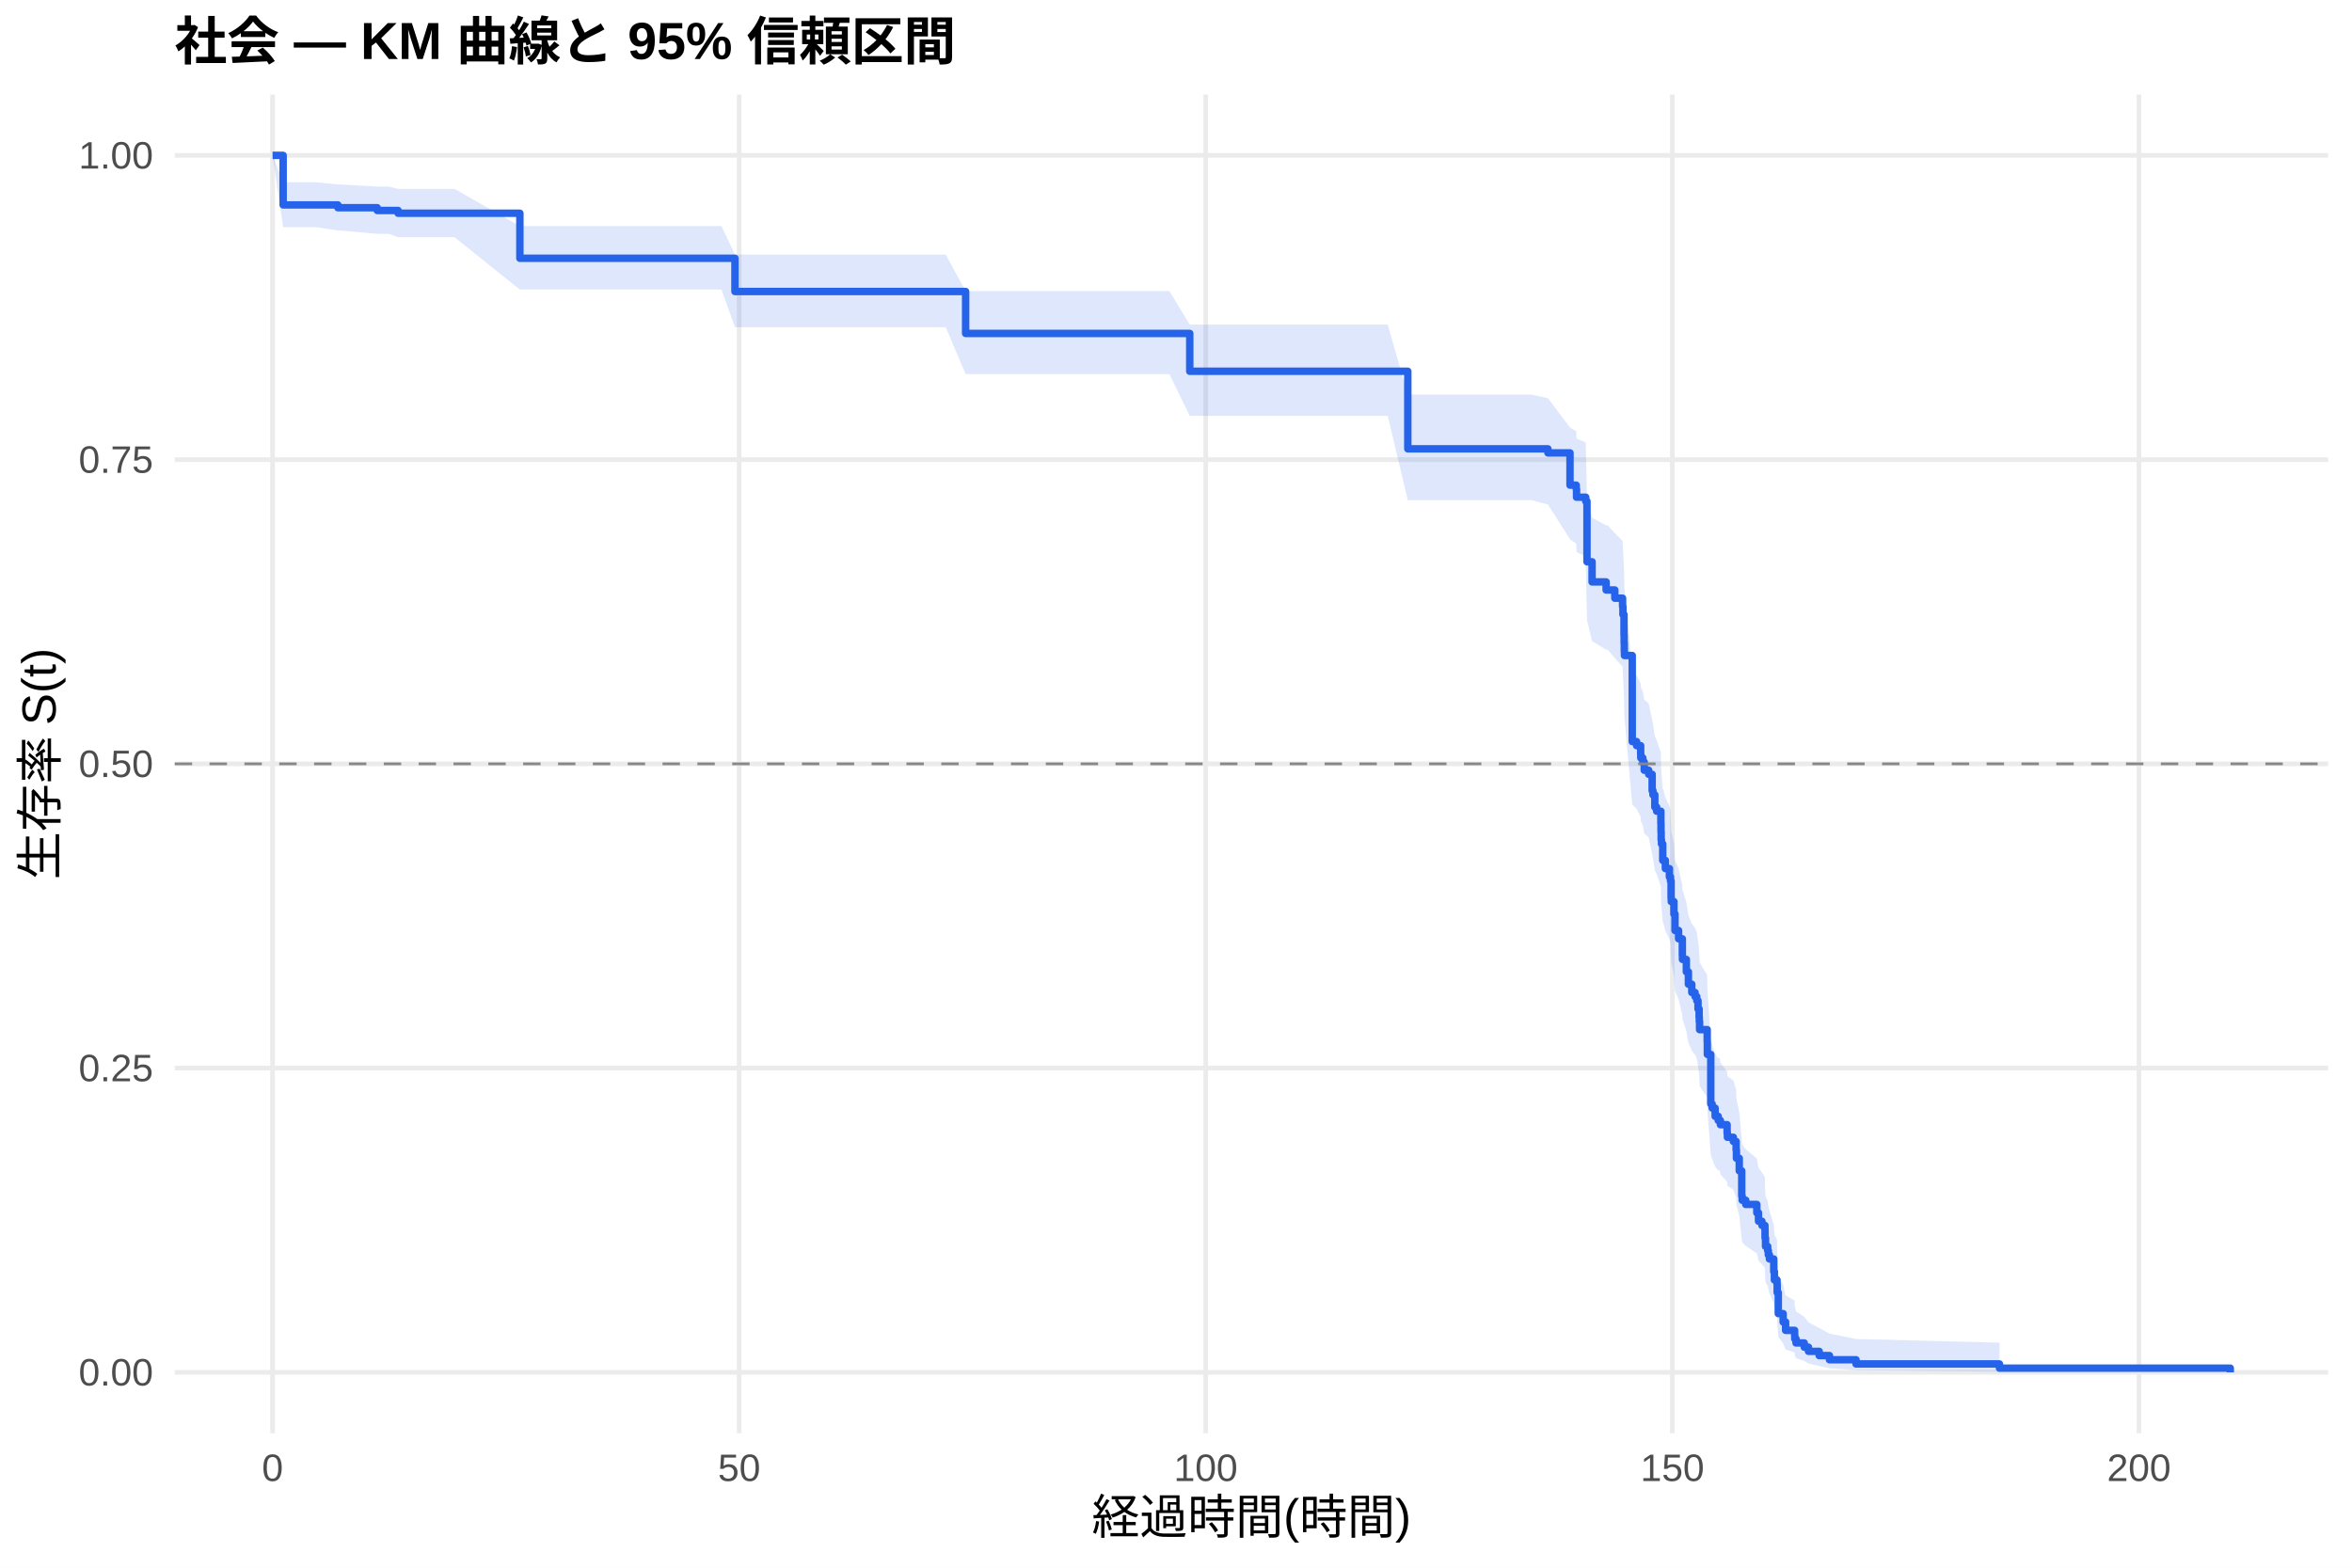
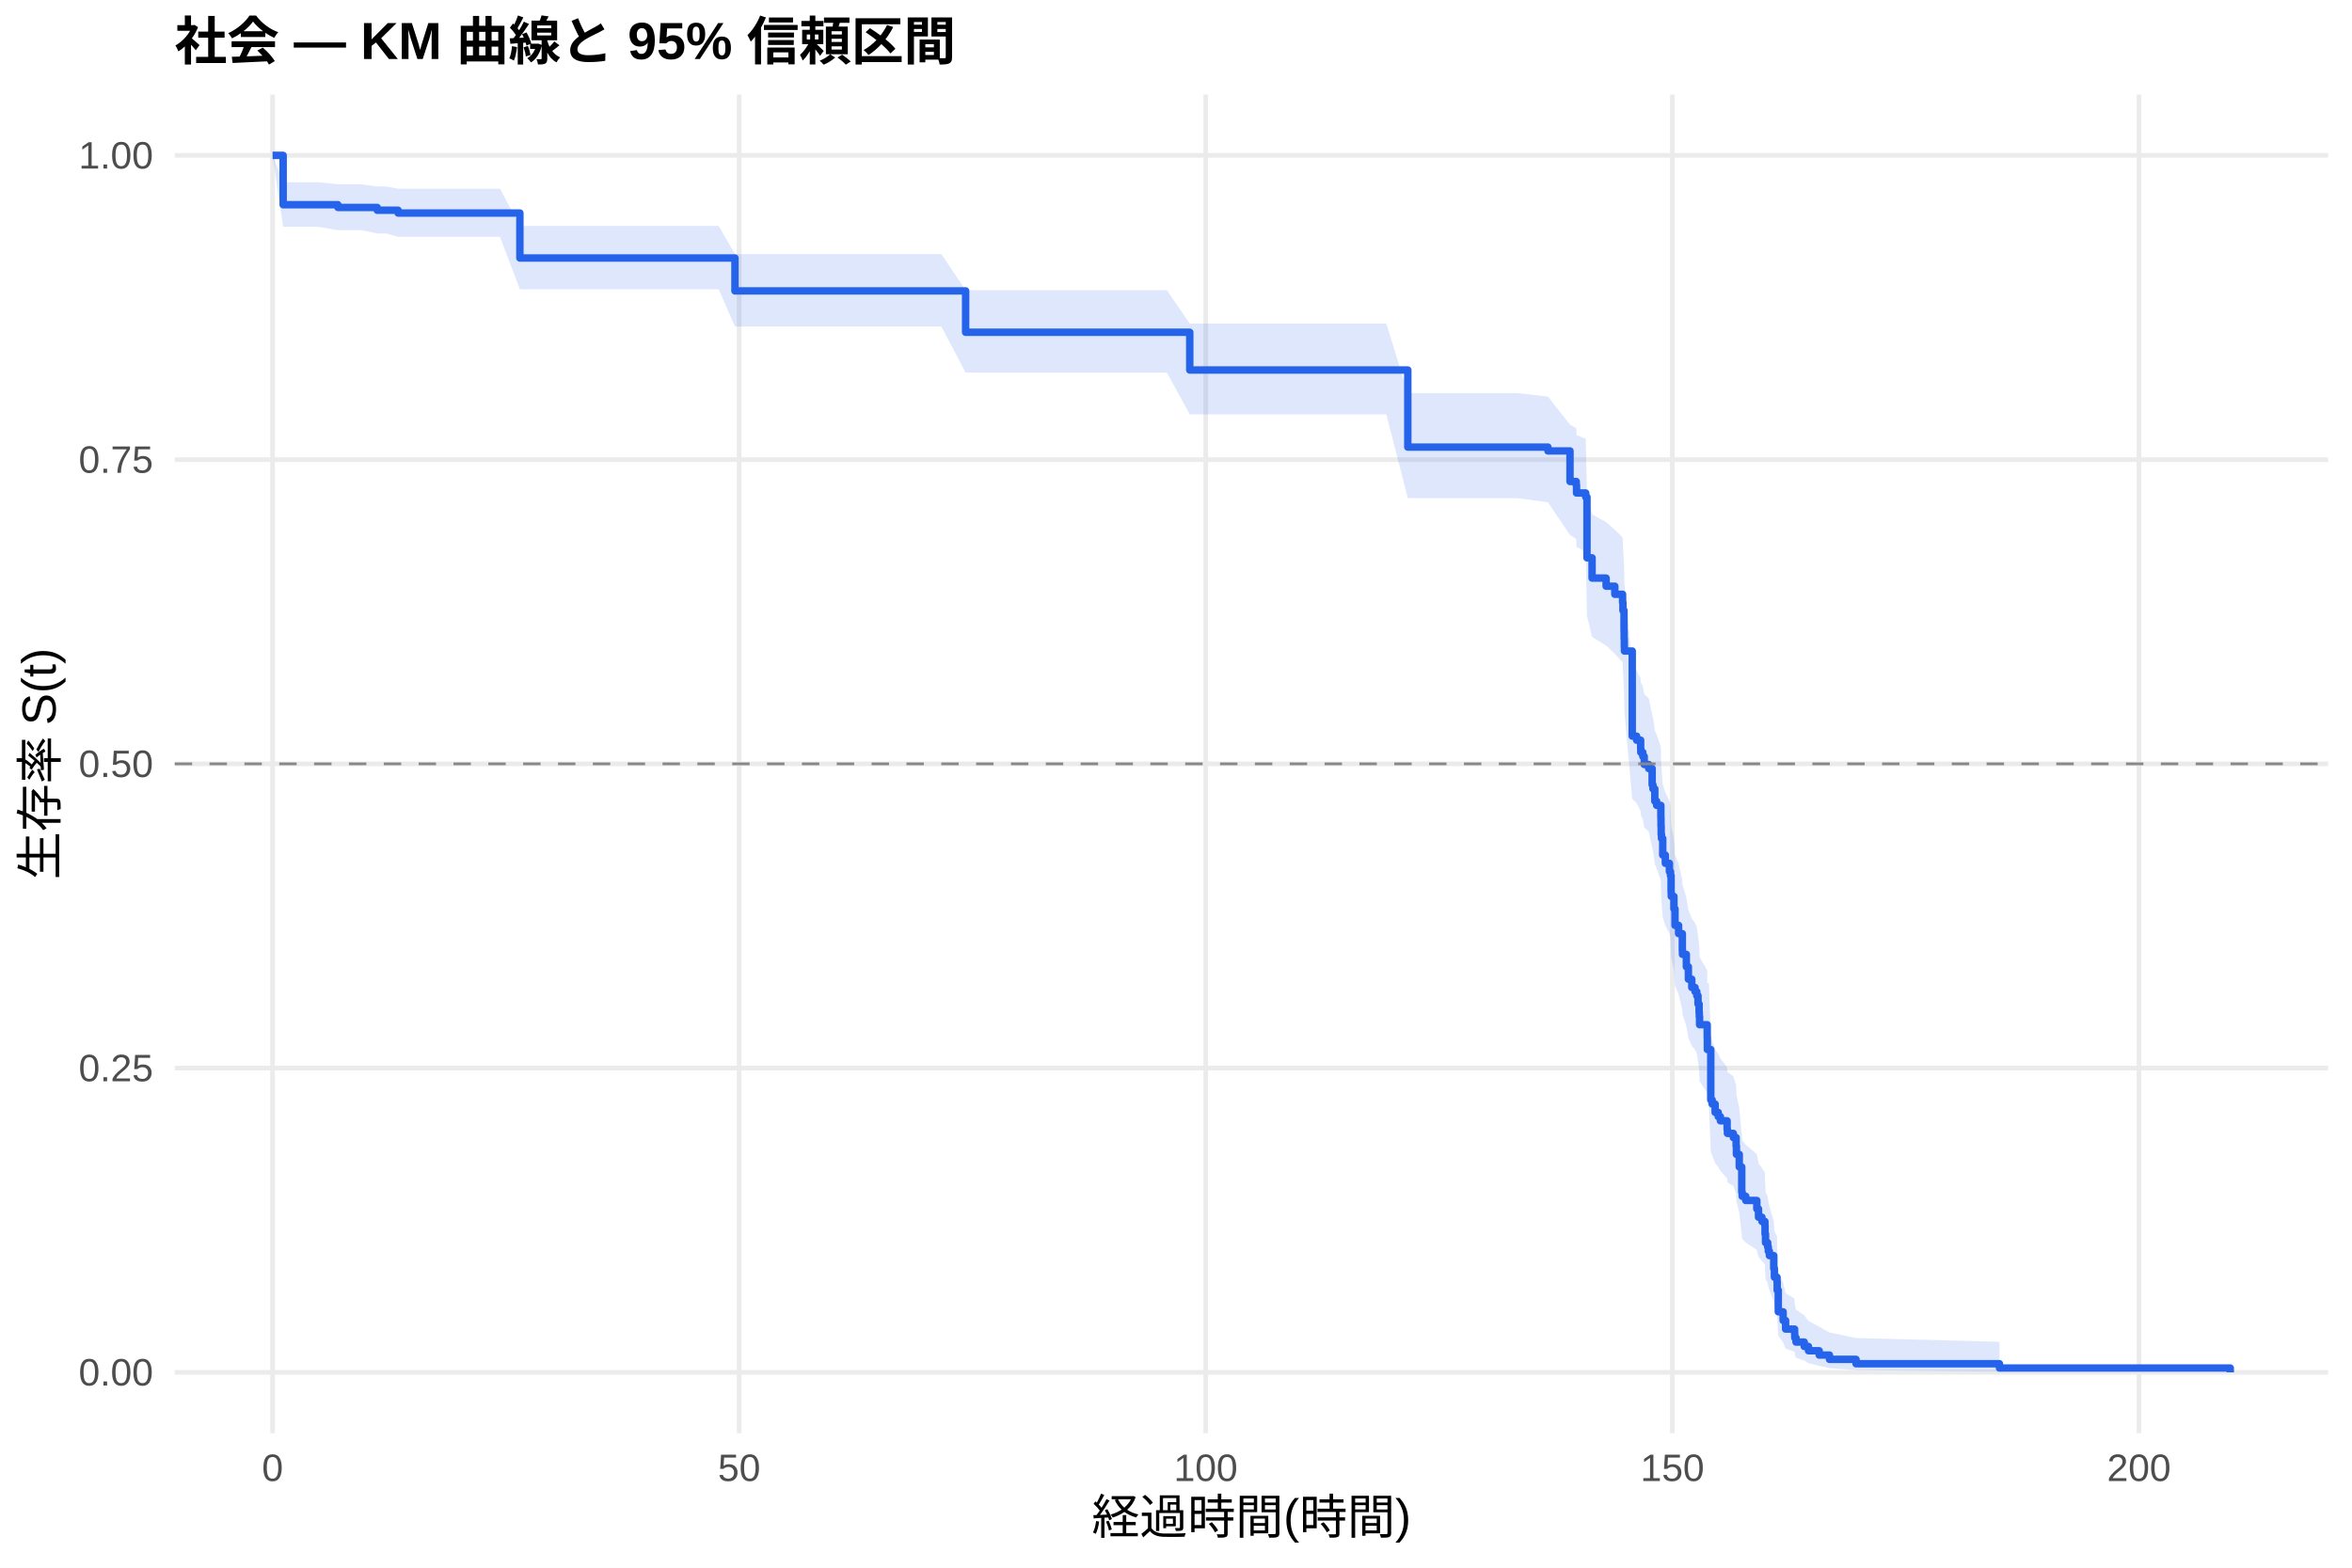
<svg xmlns="http://www.w3.org/2000/svg" width="540.00pt" height="360.00pt" viewBox="0 0 540.00 360.00">
  <g class="svglite">
    <defs>
      <style type="text/css">
    .svglite line, .svglite polyline, .svglite polygon, .svglite path, .svglite rect, .svglite circle {
      fill: none;
      stroke: #000000;
      stroke-linecap: round;
      stroke-linejoin: round;
      stroke-miterlimit: 10.00;
    }
    .svglite text {
      white-space: pre;
    }
    .svglite g.glyphgroup path {
      fill: inherit;
      stroke: none;
    }
  </style>
    </defs>
    <rect width="100%" height="100%" style="stroke: none; fill: #FFFFFF;" />
    <defs>
      <clipPath id="cpMC4wMHw1NDAuMDB8MC4wMHwzNjAuMDA=">
        <rect x="0.00" y="0.00" width="540.00" height="360.00" />
      </clipPath>
    </defs>
    <g clip-path="url(#cpMC4wMHw1NDAuMDB8MC4wMHwzNjAuMDA=)">
      <rect x="0" y="0.00" width="540.00" height="360.00" style="stroke-width: 1.07; stroke: none; fill: #FFFFFF;" />
    </g>
    <defs>
      <clipPath id="cpNDAuMTF8NTM0LjUyfDIxLjcxfDMyOS4xMg==">
        <rect x="40.11" y="21.71" width="494.41" height="307.41" />
      </clipPath>
    </defs>
    <g clip-path="url(#cpNDAuMTF8NTM0LjUyfDIxLjcxfDMyOS4xMg==)">
      <polyline points="40.11,315.14 534.52,315.14 " style="stroke-width: 1.07; stroke: #EBEBEB; stroke-linecap: butt;" />
      <polyline points="40.11,245.28 534.52,245.28 " style="stroke-width: 1.07; stroke: #EBEBEB; stroke-linecap: butt;" />
      <polyline points="40.11,175.41 534.52,175.41 " style="stroke-width: 1.07; stroke: #EBEBEB; stroke-linecap: butt;" />
      <polyline points="40.11,105.55 534.52,105.55 " style="stroke-width: 1.07; stroke: #EBEBEB; stroke-linecap: butt;" />
      <polyline points="40.11,35.68 534.52,35.68 " style="stroke-width: 1.07; stroke: #EBEBEB; stroke-linecap: butt;" />
      <polyline points="62.58,329.12 62.58,21.71 " style="stroke-width: 1.07; stroke: #EBEBEB; stroke-linecap: butt;" />
      <polyline points="169.71,329.12 169.71,21.71 " style="stroke-width: 1.07; stroke: #EBEBEB; stroke-linecap: butt;" />
      <polyline points="276.83,329.12 276.83,21.71 " style="stroke-width: 1.07; stroke: #EBEBEB; stroke-linecap: butt;" />
      <polyline points="383.96,329.12 383.96,21.71 " style="stroke-width: 1.07; stroke: #EBEBEB; stroke-linecap: butt;" />
      <polyline points="491.09,329.12 491.09,21.71 " style="stroke-width: 1.07; stroke: #EBEBEB; stroke-linecap: butt;" />
-       <polygon points="62.58,35.68 65.01,41.86 72.55,41.86 77.58,42.36 78.22,42.36 86.61,42.86 89.29,42.86 91.40,43.37 96.51,43.37 104.33,43.37 119.36,51.92 123.61,51.92 144.39,51.92 154.53,51.92 165.64,51.92 168.74,58.45 179.96,58.45 195.45,58.45 205.67,58.45 217.13,58.45 221.70,66.85 226.13,66.85 237.95,66.85 247.02,66.85 257.44,66.85 268.48,66.85 273.16,74.54 277.73,74.54 282.69,74.54 297.58,74.54 307.83,74.54 318.61,74.54 323.22,90.60 329.72,90.60 337.86,90.60 351.57,90.60 355.39,91.44 360.46,98.19 361.89,99.04 361.96,100.74 364.07,101.59 364.36,114.53 365.53,118.90 368.75,120.65 369.11,120.65 370.75,122.43 372.53,124.22 372.61,126.01 372.86,130.49 372.89,132.29 372.93,134.10 372.96,135.00 374.75,154.17 375.75,155.10 376.68,156.94 376.71,157.87 377.18,158.79 377.50,160.65 378.53,161.57 379.32,165.29 379.50,166.22 379.93,169.02 380.35,169.96 381.32,172.77 381.35,174.64 381.39,176.52 381.46,177.46 381.75,181.24 381.89,181.24 382.35,183.14 383.28,185.05 383.53,186.00 383.67,189.83 383.71,190.79 384.32,193.67 384.57,197.53 385.39,199.46 386.25,203.34 386.28,204.31 387.17,207.23 387.64,210.16 388.42,212.11 389.17,213.09 389.57,214.08 389.85,216.04 390.10,218.01 390.14,218.99 390.21,220.97 391.96,223.94 391.99,226.92 392.78,238.94 393.10,239.95 393.78,241.97 394.49,242.99 394.82,242.99 394.99,244.02 396.53,246.08 396.60,247.11 397.96,248.15 398.60,250.22 398.67,252.31 399.32,255.44 399.89,261.77 399.99,262.83 400.81,263.89 403.35,266.03 403.74,268.17 404.53,269.25 405.21,270.33 405.24,272.49 405.35,274.67 405.85,275.76 405.99,276.86 406.24,277.96 407.24,281.29 407.39,283.52 407.99,284.65 408.03,286.92 408.28,292.69 409.39,295.05 409.96,297.45 412.03,298.66 412.06,299.89 412.35,301.13 414.24,302.39 415.21,303.66 417.67,304.95 420.03,306.24 426.13,307.48 459.06,308.33 459.06,315.01 426.13,314.66 420.03,314.20 417.67,313.68 415.21,313.12 414.24,312.52 412.35,311.89 412.06,311.24 412.03,310.58 409.96,309.89 409.39,308.48 408.28,307.03 408.03,303.26 407.99,301.70 407.39,300.92 407.24,299.33 406.24,296.92 405.99,296.11 405.85,295.30 405.35,294.48 405.24,292.83 405.21,291.17 404.53,290.34 403.74,289.50 403.35,287.82 400.81,286.13 399.99,285.28 399.89,284.43 399.32,279.28 398.67,276.68 398.60,274.93 397.96,273.18 396.60,272.30 396.53,271.42 394.99,269.66 394.82,268.78 394.49,268.78 393.78,267.91 393.10,266.17 392.78,265.29 391.99,254.72 391.96,252.05 390.21,249.37 390.14,247.58 390.10,246.68 389.85,244.89 389.57,243.08 389.17,242.18 388.42,241.28 387.64,239.47 387.17,236.75 386.28,234.02 386.25,233.11 385.39,229.45 384.57,227.62 384.32,223.94 383.71,221.18 383.67,220.25 383.53,216.55 383.28,215.62 382.35,213.76 381.89,211.90 381.75,211.90 381.46,208.20 381.39,207.28 381.35,205.42 381.32,203.56 380.35,200.76 379.93,199.83 379.50,197.02 379.32,196.09 378.53,192.33 377.50,191.39 377.18,189.51 376.71,188.57 376.68,187.62 375.75,185.73 374.75,184.79 372.96,164.73 372.93,163.76 372.89,161.83 372.86,159.90 372.61,155.04 372.53,153.09 370.75,151.14 369.11,149.18 368.75,149.18 365.53,147.26 364.36,142.43 364.07,127.77 361.96,126.79 361.89,124.81 360.46,123.82 355.39,115.85 351.57,114.85 337.86,114.85 329.72,114.85 323.22,114.85 318.61,95.49 307.83,95.49 297.58,95.49 282.69,95.49 277.73,95.49 273.16,95.49 268.48,85.91 257.44,85.91 247.02,85.91 237.95,85.91 226.13,85.91 221.70,85.91 217.13,75.14 205.67,75.14 195.45,75.14 179.96,75.14 168.74,75.14 165.64,66.49 154.53,66.49 144.39,66.49 123.61,66.49 119.36,66.49 104.33,54.46 96.51,54.46 91.40,54.46 89.29,53.70 86.61,53.70 78.22,52.93 77.58,52.93 72.55,52.16 65.01,52.16 62.58,35.68 " style="stroke-width: 0.00; stroke: none; stroke-linecap: butt; fill: #2563EB; fill-opacity: 0.15;" />
-       <polyline points="62.58,35.68 65.01,41.86 72.55,41.86 77.58,42.36 78.22,42.36 86.61,42.86 89.29,42.86 91.40,43.37 96.51,43.37 104.33,43.37 119.36,51.92 123.61,51.92 144.39,51.92 154.53,51.92 165.64,51.92 168.74,58.45 179.96,58.45 195.45,58.45 205.67,58.45 217.13,58.45 221.70,66.85 226.13,66.85 237.95,66.85 247.02,66.85 257.44,66.85 268.48,66.85 273.16,74.54 277.73,74.54 282.69,74.54 297.58,74.54 307.83,74.54 318.61,74.54 323.22,90.60 329.72,90.60 337.86,90.60 351.57,90.60 355.39,91.44 360.46,98.19 361.89,99.04 361.96,100.74 364.07,101.59 364.36,114.53 365.53,118.90 368.75,120.65 369.11,120.65 370.75,122.43 372.53,124.22 372.61,126.01 372.86,130.49 372.89,132.29 372.93,134.10 372.96,135.00 374.75,154.17 375.75,155.10 376.68,156.94 376.71,157.87 377.18,158.79 377.50,160.65 378.53,161.57 379.32,165.29 379.50,166.22 379.93,169.02 380.35,169.96 381.32,172.77 381.35,174.64 381.39,176.52 381.46,177.46 381.75,181.24 381.89,181.24 382.35,183.14 383.28,185.05 383.53,186.00 383.67,189.83 383.71,190.79 384.32,193.67 384.57,197.53 385.39,199.46 386.25,203.34 386.28,204.31 387.17,207.23 387.64,210.16 388.42,212.11 389.17,213.09 389.57,214.08 389.85,216.04 390.10,218.01 390.14,218.99 390.21,220.97 391.96,223.94 391.99,226.92 392.78,238.94 393.10,239.95 393.78,241.97 394.49,242.99 394.82,242.99 394.99,244.02 396.53,246.08 396.60,247.11 397.96,248.15 398.60,250.22 398.67,252.31 399.32,255.44 399.89,261.77 399.99,262.83 400.81,263.89 403.35,266.03 403.74,268.17 404.53,269.25 405.21,270.33 405.24,272.49 405.35,274.67 405.85,275.76 405.99,276.86 406.24,277.96 407.24,281.29 407.39,283.52 407.99,284.65 408.03,286.92 408.28,292.69 409.39,295.05 409.96,297.45 412.03,298.66 412.06,299.89 412.35,301.13 414.24,302.39 415.21,303.66 417.67,304.95 420.03,306.24 426.13,307.48 459.06,308.33 " style="stroke-width: 1.07; stroke: none; stroke-linecap: butt;" />
-       <polyline points="459.06,315.01 426.13,314.66 420.03,314.20 417.67,313.68 415.21,313.12 414.24,312.52 412.35,311.89 412.06,311.24 412.03,310.58 409.96,309.89 409.39,308.48 408.28,307.03 408.03,303.26 407.99,301.70 407.39,300.92 407.24,299.33 406.24,296.92 405.99,296.11 405.85,295.30 405.35,294.48 405.24,292.83 405.21,291.17 404.53,290.34 403.74,289.50 403.35,287.82 400.81,286.13 399.99,285.28 399.89,284.43 399.32,279.28 398.67,276.68 398.60,274.93 397.96,273.18 396.60,272.30 396.53,271.42 394.99,269.66 394.82,268.78 394.49,268.78 393.78,267.91 393.10,266.17 392.78,265.29 391.99,254.72 391.96,252.05 390.21,249.37 390.14,247.58 390.10,246.68 389.85,244.89 389.57,243.08 389.17,242.18 388.42,241.28 387.64,239.47 387.17,236.75 386.28,234.02 386.25,233.11 385.39,229.45 384.57,227.62 384.32,223.94 383.71,221.18 383.67,220.25 383.53,216.55 383.28,215.62 382.35,213.76 381.89,211.90 381.75,211.90 381.46,208.20 381.39,207.28 381.35,205.42 381.32,203.56 380.35,200.76 379.93,199.83 379.50,197.02 379.32,196.09 378.53,192.33 377.50,191.39 377.18,189.51 376.71,188.57 376.68,187.62 375.75,185.73 374.75,184.79 372.96,164.73 372.93,163.76 372.89,161.83 372.86,159.90 372.61,155.04 372.53,153.09 370.75,151.14 369.11,149.18 368.75,149.18 365.53,147.26 364.36,142.43 364.07,127.77 361.96,126.79 361.89,124.81 360.46,123.82 355.39,115.85 351.57,114.85 337.86,114.85 329.72,114.85 323.22,114.85 318.61,95.49 307.83,95.49 297.58,95.49 282.69,95.49 277.73,95.49 273.16,95.49 268.48,85.91 257.44,85.91 247.02,85.91 237.95,85.91 226.13,85.91 221.70,85.91 217.13,75.14 205.67,75.14 195.45,75.14 179.96,75.14 168.74,75.14 165.64,66.49 154.53,66.49 144.39,66.49 123.61,66.49 119.36,66.49 104.33,54.46 96.51,54.46 91.40,54.46 89.29,53.70 86.61,53.70 78.22,52.93 77.58,52.93 72.55,52.16 65.01,52.16 62.58,35.68 " style="stroke-width: 1.07; stroke: none; stroke-linecap: butt;" />
-       <polyline points="62.58,35.68 65.01,35.68 65.01,47.06 72.55,47.06 72.55,47.06 77.58,47.06 77.58,47.70 78.22,47.70 78.22,47.70 86.61,47.70 86.61,48.33 89.29,48.33 89.29,48.33 91.40,48.33 91.40,48.97 96.51,48.97 96.51,48.97 104.33,48.97 104.33,48.97 119.36,48.97 119.36,59.31 123.61,59.31 123.61,59.31 144.39,59.31 144.39,59.31 154.53,59.31 154.53,59.31 165.64,59.31 165.64,59.31 168.74,59.31 168.74,66.94 179.96,66.94 179.96,66.94 195.45,66.94 195.45,66.94 205.67,66.94 205.67,66.94 217.13,66.94 217.13,66.94 221.70,66.94 221.70,76.57 226.13,76.57 226.13,76.57 237.95,76.57 237.95,76.57 247.02,76.57 247.02,76.57 257.44,76.57 257.44,76.57 268.48,76.57 268.48,76.57 273.16,76.57 273.16,85.26 277.73,85.26 277.73,85.26 282.69,85.26 282.69,85.26 297.58,85.26 297.58,85.26 307.83,85.26 307.83,85.26 318.61,85.26 318.61,85.26 323.22,85.26 323.22,103.07 329.72,103.07 329.72,103.07 337.86,103.07 337.86,103.07 351.57,103.07 351.57,103.07 355.39,103.07 355.39,104.00 360.46,104.00 360.46,111.41 361.89,111.41 361.89,112.33 361.96,112.33 361.96,114.18 364.07,114.18 364.07,115.11 364.36,115.11 364.36,129.00 365.53,129.00 365.53,133.63 368.75,133.63 368.75,135.48 369.11,135.48 369.11,135.48 370.75,135.48 370.75,137.37 372.53,137.37 372.53,139.25 372.61,139.25 372.61,141.13 372.86,141.13 372.86,145.83 372.89,145.83 372.89,147.71 372.93,147.71 372.93,149.59 372.96,149.59 372.96,150.53 374.75,150.53 374.75,170.29 375.75,170.29 375.75,171.23 376.68,171.23 376.68,173.11 376.71,173.11 376.71,174.05 377.18,174.05 377.18,174.99 377.50,174.99 377.50,176.87 378.53,176.87 378.53,177.81 379.32,177.81 379.32,181.57 379.50,181.57 379.50,182.52 379.93,182.52 379.93,185.34 380.35,185.34 380.35,186.28 381.32,186.28 381.32,189.10 381.35,189.10 381.35,190.98 381.39,190.98 381.39,192.86 381.46,192.86 381.46,193.80 381.75,193.80 381.75,197.57 381.89,197.57 381.89,197.57 382.35,197.57 382.35,199.46 383.28,199.46 383.28,201.36 383.53,201.36 383.53,202.31 383.67,202.31 383.67,206.10 383.71,206.10 383.71,207.05 384.32,207.05 384.32,209.89 384.57,209.89 384.57,213.68 385.39,213.68 385.39,215.58 386.25,215.58 386.25,219.37 386.28,219.37 386.28,220.32 387.17,220.32 387.17,223.17 387.64,223.17 387.64,226.01 388.42,226.01 388.42,227.91 389.17,227.91 389.17,228.86 389.57,228.86 389.57,229.80 389.85,229.80 389.85,231.70 390.10,231.70 390.10,233.60 390.14,233.60 390.14,234.55 390.21,234.55 390.21,236.44 391.96,236.44 391.96,239.29 391.99,239.29 391.99,242.13 392.78,242.13 392.78,253.51 393.10,253.51 393.10,254.46 393.78,254.46 393.78,256.35 394.49,256.35 394.49,257.30 394.82,257.30 394.82,257.30 394.99,257.30 394.99,258.27 396.53,258.27 396.53,260.19 396.60,260.19 396.60,261.16 397.96,261.16 397.96,262.12 398.60,262.12 398.60,264.05 398.67,264.05 398.67,265.98 399.32,265.98 399.32,268.87 399.89,268.87 399.89,274.65 399.99,274.65 399.99,275.62 400.81,275.62 400.81,276.58 403.35,276.58 403.35,278.51 403.74,278.51 403.74,280.44 404.53,280.44 404.53,281.40 405.21,281.40 405.21,282.37 405.24,282.37 405.24,284.29 405.35,284.29 405.35,286.22 405.85,286.22 405.85,287.19 405.99,287.19 405.99,288.15 406.24,288.15 406.24,289.11 407.24,289.11 407.24,292.01 407.39,292.01 407.39,293.93 407.99,293.93 407.99,294.90 408.03,294.90 408.03,296.83 408.28,296.83 408.28,301.65 409.39,301.65 409.39,303.57 409.96,303.57 409.96,305.50 412.03,305.50 412.03,306.47 412.06,306.47 412.06,307.43 412.35,307.43 412.35,308.39 414.24,308.39 414.24,309.36 415.21,309.36 415.21,310.32 417.67,310.32 417.67,311.29 420.03,311.29 420.03,312.25 426.13,312.25 426.13,313.21 459.06,313.21 459.06,314.18 512.05,314.18 512.05,315.14 " style="stroke-width: 1.71; stroke: #2563EB; stroke-linecap: butt;" />
+       <polygon points="62.58,35.68 65.01,41.84 73.05,41.84 77.58,42.33 83.01,42.33 86.61,42.83 88.69,42.83 91.40,43.33 99.76,43.33 106.97,43.33 114.79,43.33 119.36,51.88 134.07,51.88 154.85,51.88 165.00,51.88 168.74,58.35 176.10,58.35 190.42,58.35 205.92,58.35 216.13,58.35 221.70,66.64 227.59,66.64 236.59,66.64 248.41,66.64 257.48,66.64 267.91,66.64 273.16,74.31 278.94,74.31 288.19,74.31 293.15,74.31 308.04,74.31 318.29,74.31 323.22,90.27 329.08,90.27 340.18,90.27 348.32,90.27 355.39,91.07 360.46,97.51 361.89,98.32 361.96,99.94 362.04,99.94 364.07,100.80 364.36,113.76 365.53,118.13 368.75,119.89 370.75,121.65 372.53,123.41 372.61,125.18 372.86,129.62 372.89,131.40 372.93,133.18 372.96,134.08 374.75,153.03 375.75,153.94 376.68,155.77 376.71,156.68 377.18,157.60 377.50,159.43 378.53,160.35 379.32,164.02 379.50,164.94 379.57,164.94 379.93,167.76 380.35,168.70 381.32,171.53 381.35,173.42 381.39,175.31 381.46,176.26 381.75,180.06 382.35,181.96 383.28,183.87 383.53,184.83 383.67,188.66 383.71,189.61 384.32,192.50 384.57,196.36 385.39,198.29 386.25,202.17 386.28,203.14 387.17,206.06 387.64,208.99 388.42,210.95 389.17,211.93 389.57,212.91 389.85,214.87 390.10,216.84 390.14,217.83 390.21,219.81 391.96,222.78 391.99,225.76 392.35,225.76 392.78,237.92 393.10,238.94 393.78,240.99 394.49,242.01 394.99,243.04 396.53,245.10 396.60,246.13 397.96,247.17 398.60,249.24 398.67,251.32 399.32,254.45 399.89,260.76 399.99,261.82 400.81,262.88 403.35,265.01 403.74,267.14 404.53,268.22 405.21,269.29 405.24,271.45 405.28,271.45 405.35,273.67 405.85,274.79 405.99,275.91 406.24,277.03 407.24,280.43 407.39,282.72 407.99,283.87 408.03,286.19 408.28,292.09 409.39,294.51 409.96,296.97 412.03,298.21 412.06,299.47 412.35,300.75 414.24,302.04 415.21,303.34 417.67,304.66 420.03,305.98 426.13,307.26 459.06,308.13 459.06,315.00 426.13,314.64 420.03,314.17 417.67,313.64 415.21,313.05 414.24,312.44 412.35,311.79 412.06,311.12 412.03,310.43 409.96,309.72 409.39,308.26 408.28,306.76 408.03,302.85 407.99,301.24 407.39,300.43 407.24,298.79 406.24,296.29 405.99,295.45 405.85,294.60 405.35,293.75 405.28,292.04 405.24,292.04 405.21,290.38 404.53,289.55 403.74,288.71 403.35,287.03 400.81,285.33 399.99,284.48 399.89,283.63 399.32,278.48 398.67,275.88 398.60,274.14 397.96,272.39 396.60,271.51 396.53,270.63 394.99,268.87 394.49,267.98 393.78,267.10 393.10,265.32 392.78,264.44 392.35,253.67 391.99,253.67 391.96,250.99 390.21,248.30 390.14,246.50 390.10,245.60 389.85,243.79 389.57,241.98 389.17,241.08 388.42,240.17 387.64,238.35 387.17,235.62 386.28,232.88 386.25,231.97 385.39,228.30 384.57,226.45 384.32,222.76 383.71,219.99 383.67,219.06 383.53,215.34 383.28,214.41 382.35,212.54 381.75,210.67 381.46,206.92 381.39,205.98 381.35,204.10 381.32,202.22 380.35,199.38 379.93,198.44 379.57,195.59 379.50,195.59 379.32,194.66 378.53,190.95 377.50,190.01 377.18,188.15 376.71,187.22 376.68,186.28 375.75,184.41 374.75,183.47 372.96,163.61 372.93,162.66 372.89,160.74 372.86,158.83 372.61,154.02 372.53,152.09 370.75,150.16 368.75,148.23 365.53,146.28 364.36,141.42 364.07,126.65 362.04,125.66 361.96,125.66 361.89,123.79 360.46,122.86 355.39,115.34 348.32,114.39 340.18,114.39 329.08,114.39 323.22,114.39 318.29,95.15 308.04,95.15 293.15,95.15 288.19,95.15 278.94,95.15 273.16,95.15 267.91,85.57 257.48,85.57 248.41,85.57 236.59,85.57 227.59,85.57 221.70,85.57 216.13,74.98 205.92,74.98 190.42,74.98 176.10,74.98 168.74,74.98 165.00,66.42 154.85,66.42 134.07,66.42 119.36,66.42 114.79,54.38 106.97,54.38 99.76,54.38 91.40,54.38 88.69,53.62 86.61,53.62 83.01,52.85 77.58,52.85 73.05,52.09 65.01,52.09 62.58,35.68 " style="stroke-width: 0.00; stroke: none; stroke-linecap: butt; fill: #2563EB; fill-opacity: 0.15;" />
+       <polyline points="62.58,35.68 65.01,41.84 73.05,41.84 77.58,42.33 83.01,42.33 86.61,42.83 88.69,42.83 91.40,43.33 99.76,43.33 106.97,43.33 114.79,43.33 119.36,51.88 134.07,51.88 154.85,51.88 165.00,51.88 168.74,58.35 176.10,58.35 190.42,58.35 205.92,58.35 216.13,58.35 221.70,66.64 227.59,66.64 236.59,66.64 248.41,66.64 257.48,66.64 267.91,66.64 273.16,74.31 278.94,74.31 288.19,74.31 293.15,74.31 308.04,74.31 318.29,74.31 323.22,90.27 329.08,90.27 340.18,90.27 348.32,90.27 355.39,91.07 360.46,97.51 361.89,98.32 361.96,99.94 362.04,99.94 364.07,100.80 364.36,113.76 365.53,118.13 368.75,119.89 370.75,121.65 372.53,123.41 372.61,125.18 372.86,129.62 372.89,131.40 372.93,133.18 372.96,134.08 374.75,153.03 375.75,153.94 376.68,155.77 376.71,156.68 377.18,157.60 377.50,159.43 378.53,160.35 379.32,164.02 379.50,164.94 379.57,164.94 379.93,167.76 380.35,168.70 381.32,171.53 381.35,173.42 381.39,175.31 381.46,176.26 381.75,180.06 382.35,181.96 383.28,183.87 383.53,184.83 383.67,188.66 383.71,189.61 384.32,192.50 384.57,196.36 385.39,198.29 386.25,202.17 386.28,203.14 387.17,206.06 387.64,208.99 388.42,210.95 389.17,211.93 389.57,212.91 389.85,214.87 390.10,216.84 390.14,217.83 390.21,219.81 391.96,222.78 391.99,225.76 392.35,225.76 392.78,237.92 393.10,238.94 393.78,240.99 394.49,242.01 394.99,243.04 396.53,245.10 396.60,246.13 397.96,247.17 398.60,249.24 398.67,251.32 399.32,254.45 399.89,260.76 399.99,261.82 400.81,262.88 403.35,265.01 403.74,267.14 404.53,268.22 405.21,269.29 405.24,271.45 405.28,271.45 405.35,273.67 405.85,274.79 405.99,275.91 406.24,277.03 407.24,280.43 407.39,282.72 407.99,283.87 408.03,286.19 408.28,292.09 409.39,294.51 409.96,296.97 412.03,298.21 412.06,299.47 412.35,300.75 414.24,302.04 415.21,303.34 417.67,304.66 420.03,305.98 426.13,307.26 459.06,308.13 " style="stroke-width: 1.07; stroke: none; stroke-linecap: butt;" />
+       <polyline points="459.06,315.00 426.13,314.64 420.03,314.17 417.67,313.64 415.21,313.05 414.24,312.44 412.35,311.79 412.06,311.12 412.03,310.43 409.96,309.72 409.39,308.26 408.28,306.76 408.03,302.85 407.99,301.24 407.39,300.43 407.24,298.79 406.24,296.29 405.99,295.45 405.85,294.60 405.35,293.75 405.28,292.04 405.24,292.04 405.21,290.38 404.53,289.55 403.74,288.71 403.35,287.03 400.81,285.33 399.99,284.48 399.89,283.63 399.32,278.48 398.67,275.88 398.60,274.14 397.96,272.39 396.60,271.51 396.53,270.63 394.99,268.87 394.49,267.98 393.78,267.10 393.10,265.32 392.78,264.44 392.35,253.67 391.99,253.67 391.96,250.99 390.21,248.30 390.14,246.50 390.10,245.60 389.85,243.79 389.57,241.98 389.17,241.08 388.42,240.17 387.64,238.35 387.17,235.62 386.28,232.88 386.25,231.97 385.39,228.30 384.57,226.45 384.32,222.76 383.71,219.99 383.67,219.06 383.53,215.34 383.28,214.41 382.35,212.54 381.75,210.67 381.46,206.92 381.39,205.98 381.35,204.10 381.32,202.22 380.35,199.38 379.93,198.44 379.57,195.59 379.50,195.59 379.32,194.66 378.53,190.95 377.50,190.01 377.18,188.15 376.71,187.22 376.68,186.28 375.75,184.41 374.75,183.47 372.96,163.61 372.93,162.66 372.89,160.74 372.86,158.83 372.61,154.02 372.53,152.09 370.75,150.16 368.75,148.23 365.53,146.28 364.36,141.42 364.07,126.65 362.04,125.66 361.96,125.66 361.89,123.79 360.46,122.86 355.39,115.34 348.32,114.39 340.18,114.39 329.08,114.39 323.22,114.39 318.29,95.15 308.04,95.15 293.15,95.15 288.19,95.15 278.94,95.15 273.16,95.15 267.91,85.57 257.48,85.57 248.41,85.57 236.59,85.57 227.59,85.57 221.70,85.57 216.13,74.98 205.92,74.98 190.42,74.98 176.10,74.98 168.74,74.98 165.00,66.42 154.85,66.42 134.07,66.42 119.36,66.42 114.79,54.38 106.97,54.38 99.76,54.38 91.40,54.38 88.69,53.62 86.61,53.62 83.01,52.85 77.58,52.85 73.05,52.09 65.01,52.09 62.58,35.68 " style="stroke-width: 1.07; stroke: none; stroke-linecap: butt;" />
+       <polyline points="62.58,35.68 65.01,35.68 65.01,47.01 73.05,47.01 73.05,47.01 77.58,47.01 77.58,47.64 83.01,47.64 83.01,47.64 86.61,47.64 86.61,48.28 88.69,48.28 88.69,48.28 91.40,48.28 91.40,48.92 99.76,48.92 99.76,48.92 106.97,48.92 106.97,48.92 114.79,48.92 114.79,48.92 119.36,48.92 119.36,59.25 134.07,59.25 134.07,59.25 154.85,59.25 154.85,59.25 165.00,59.25 165.00,59.25 168.74,59.25 168.74,66.80 176.10,66.80 176.10,66.80 190.42,66.80 190.42,66.80 205.92,66.80 205.92,66.80 216.13,66.80 216.13,66.80 221.70,66.80 221.70,76.30 227.59,76.30 227.59,76.30 236.59,76.30 236.59,76.30 248.41,76.30 248.41,76.30 257.48,76.30 257.48,76.30 267.91,76.30 267.91,76.30 273.16,76.30 273.16,84.97 278.94,84.97 278.94,84.97 288.19,84.97 288.19,84.97 293.15,84.97 293.15,84.97 308.04,84.97 308.04,84.97 318.29,84.97 318.29,84.97 323.22,84.97 323.22,102.67 329.08,102.67 329.08,102.67 340.18,102.67 340.18,102.67 348.32,102.67 348.32,102.67 355.39,102.67 355.39,103.55 360.46,103.55 360.46,110.57 361.89,110.57 361.89,111.45 361.96,111.45 361.96,113.21 362.04,113.21 362.04,113.21 364.07,113.21 364.07,114.14 364.36,114.14 364.36,128.10 365.53,128.10 365.53,132.75 368.75,132.75 368.75,134.61 370.75,134.61 370.75,136.47 372.53,136.47 372.53,138.33 372.61,138.33 372.61,140.20 372.86,140.20 372.86,144.85 372.89,144.85 372.89,146.71 372.93,146.71 372.93,148.57 372.96,148.57 372.96,149.50 374.75,149.50 374.75,169.04 375.75,169.04 375.75,169.97 376.68,169.97 376.68,171.83 376.71,171.83 376.71,172.77 377.18,172.77 377.18,173.70 377.50,173.70 377.50,175.56 378.53,175.56 378.53,176.49 379.32,176.49 379.32,180.21 379.50,180.21 379.50,181.14 379.57,181.14 379.57,181.14 379.93,181.14 379.93,183.99 380.35,183.99 380.35,184.94 381.32,184.94 381.32,187.79 381.35,187.79 381.35,189.69 381.39,189.69 381.39,191.59 381.46,191.59 381.46,192.54 381.75,192.54 381.75,196.35 382.35,196.35 382.35,198.25 383.28,198.25 383.28,200.15 383.53,200.15 383.53,201.10 383.67,201.10 383.67,204.90 383.71,204.90 383.71,205.85 384.32,205.85 384.32,208.70 384.57,208.70 384.57,212.50 385.39,212.50 385.39,214.40 386.25,214.40 386.25,218.20 386.28,218.20 386.28,219.16 387.17,219.16 387.17,222.01 387.64,222.01 387.64,224.86 388.42,224.86 388.42,226.76 389.17,226.76 389.17,227.71 389.57,227.71 389.57,228.66 389.85,228.66 389.85,230.56 390.10,230.56 390.10,232.46 390.14,232.46 390.14,233.41 390.21,233.41 390.21,235.31 391.96,235.31 391.96,238.16 391.99,238.16 391.99,241.01 392.35,241.01 392.35,241.01 392.78,241.01 392.78,252.57 393.10,252.57 393.10,253.53 393.78,253.53 393.78,255.45 394.49,255.45 394.49,256.42 394.99,256.42 394.99,257.38 396.53,257.38 396.53,259.31 396.60,259.31 396.60,260.27 397.96,260.27 397.96,261.23 398.60,261.23 398.60,263.16 398.67,263.16 398.67,265.08 399.32,265.08 399.32,267.97 399.89,267.97 399.89,273.75 399.99,273.75 399.99,274.71 400.81,274.71 400.81,275.67 403.35,275.67 403.35,277.60 403.74,277.60 403.74,279.52 404.53,279.52 404.53,280.49 405.21,280.49 405.21,281.45 405.24,281.45 405.24,283.37 405.28,283.37 405.28,283.37 405.35,283.37 405.35,285.36 405.85,285.36 405.85,286.35 405.99,286.35 405.99,287.34 406.24,287.34 406.24,288.34 407.24,288.34 407.24,291.32 407.39,291.32 407.39,293.30 407.99,293.30 407.99,294.29 408.03,294.29 408.03,296.28 408.28,296.28 408.28,301.24 409.39,301.24 409.39,303.23 409.96,303.23 409.96,305.21 412.03,305.21 412.03,306.21 412.06,306.21 412.06,307.20 412.35,307.20 412.35,308.19 414.24,308.19 414.24,309.19 415.21,309.19 415.21,310.18 417.67,310.18 417.67,311.17 420.03,311.17 420.03,312.16 426.13,312.16 426.13,313.16 459.06,313.16 459.06,314.15 512.05,314.15 512.05,315.14 " style="stroke-width: 1.71; stroke: #2563EB; stroke-linecap: butt;" />
      <line x1="40.11" y1="175.41" x2="534.52" y2="175.41" style="stroke-width: 0.64; stroke: #888888; stroke-dasharray: 4.00,4.00; stroke-linecap: butt;" />
    </g>
    <g clip-path="url(#cpMC4wMHw1NDAuMDB8MC4wMHwzNjAuMDA=)">
      <text x="35.18" y="318.17" text-anchor="end" style="font-size: 8.80px;fill: #4D4D4D; font-family: &quot;Liberation Sans&quot;;" textLength="17.11px" lengthAdjust="spacingAndGlyphs">0.00</text>
      <text x="35.18" y="248.30" text-anchor="end" style="font-size: 8.80px;fill: #4D4D4D; font-family: &quot;Liberation Sans&quot;;" textLength="17.11px" lengthAdjust="spacingAndGlyphs">0.25</text>
      <text x="35.18" y="178.44" text-anchor="end" style="font-size: 8.80px;fill: #4D4D4D; font-family: &quot;Liberation Sans&quot;;" textLength="17.11px" lengthAdjust="spacingAndGlyphs">0.50</text>
      <text x="35.18" y="108.57" text-anchor="end" style="font-size: 8.80px;fill: #4D4D4D; font-family: &quot;Liberation Sans&quot;;" textLength="17.11px" lengthAdjust="spacingAndGlyphs">0.75</text>
      <text x="35.18" y="38.71" text-anchor="end" style="font-size: 8.80px;fill: #4D4D4D; font-family: &quot;Liberation Sans&quot;;" textLength="17.11px" lengthAdjust="spacingAndGlyphs">1.00</text>
      <text x="62.58" y="340.10" text-anchor="middle" style="font-size: 8.80px;fill: #4D4D4D; font-family: &quot;Liberation Sans&quot;;" textLength="4.89px" lengthAdjust="spacingAndGlyphs">0</text>
      <text x="169.71" y="340.10" text-anchor="middle" style="font-size: 8.80px;fill: #4D4D4D; font-family: &quot;Liberation Sans&quot;;" textLength="9.78px" lengthAdjust="spacingAndGlyphs">50</text>
      <text x="276.83" y="340.10" text-anchor="middle" style="font-size: 8.80px;fill: #4D4D4D; font-family: &quot;Liberation Sans&quot;;" textLength="14.67px" lengthAdjust="spacingAndGlyphs">100</text>
      <text x="383.96" y="340.10" text-anchor="middle" style="font-size: 8.80px;fill: #4D4D4D; font-family: &quot;Liberation Sans&quot;;" textLength="14.67px" lengthAdjust="spacingAndGlyphs">150</text>
      <text x="491.09" y="340.10" text-anchor="middle" style="font-size: 8.80px;fill: #4D4D4D; font-family: &quot;Liberation Sans&quot;;" textLength="14.67px" lengthAdjust="spacingAndGlyphs">200</text>
      <text x="287.32" y="352.24" text-anchor="middle" style="font-size: 11.00px; font-family: &quot;Liberation Sans&quot;;" textLength="73.31px" lengthAdjust="spacingAndGlyphs">経過時間(時間)</text>
      <text transform="translate(13.05,175.41) rotate(-90)" text-anchor="middle" style="font-size: 11.00px; font-family: &quot;Liberation Sans&quot;;" textLength="53.78px" lengthAdjust="spacingAndGlyphs">生存率 S(t)</text>
      <text x="40.11" y="13.74" style="font-size: 12.00px; font-weight: bold; font-family: &quot;Liberation Sans&quot;;" textLength="179.33px" lengthAdjust="spacingAndGlyphs">社会 — KM 曲線と 95% 信頼区間</text>
    </g>
  </g>
</svg>
